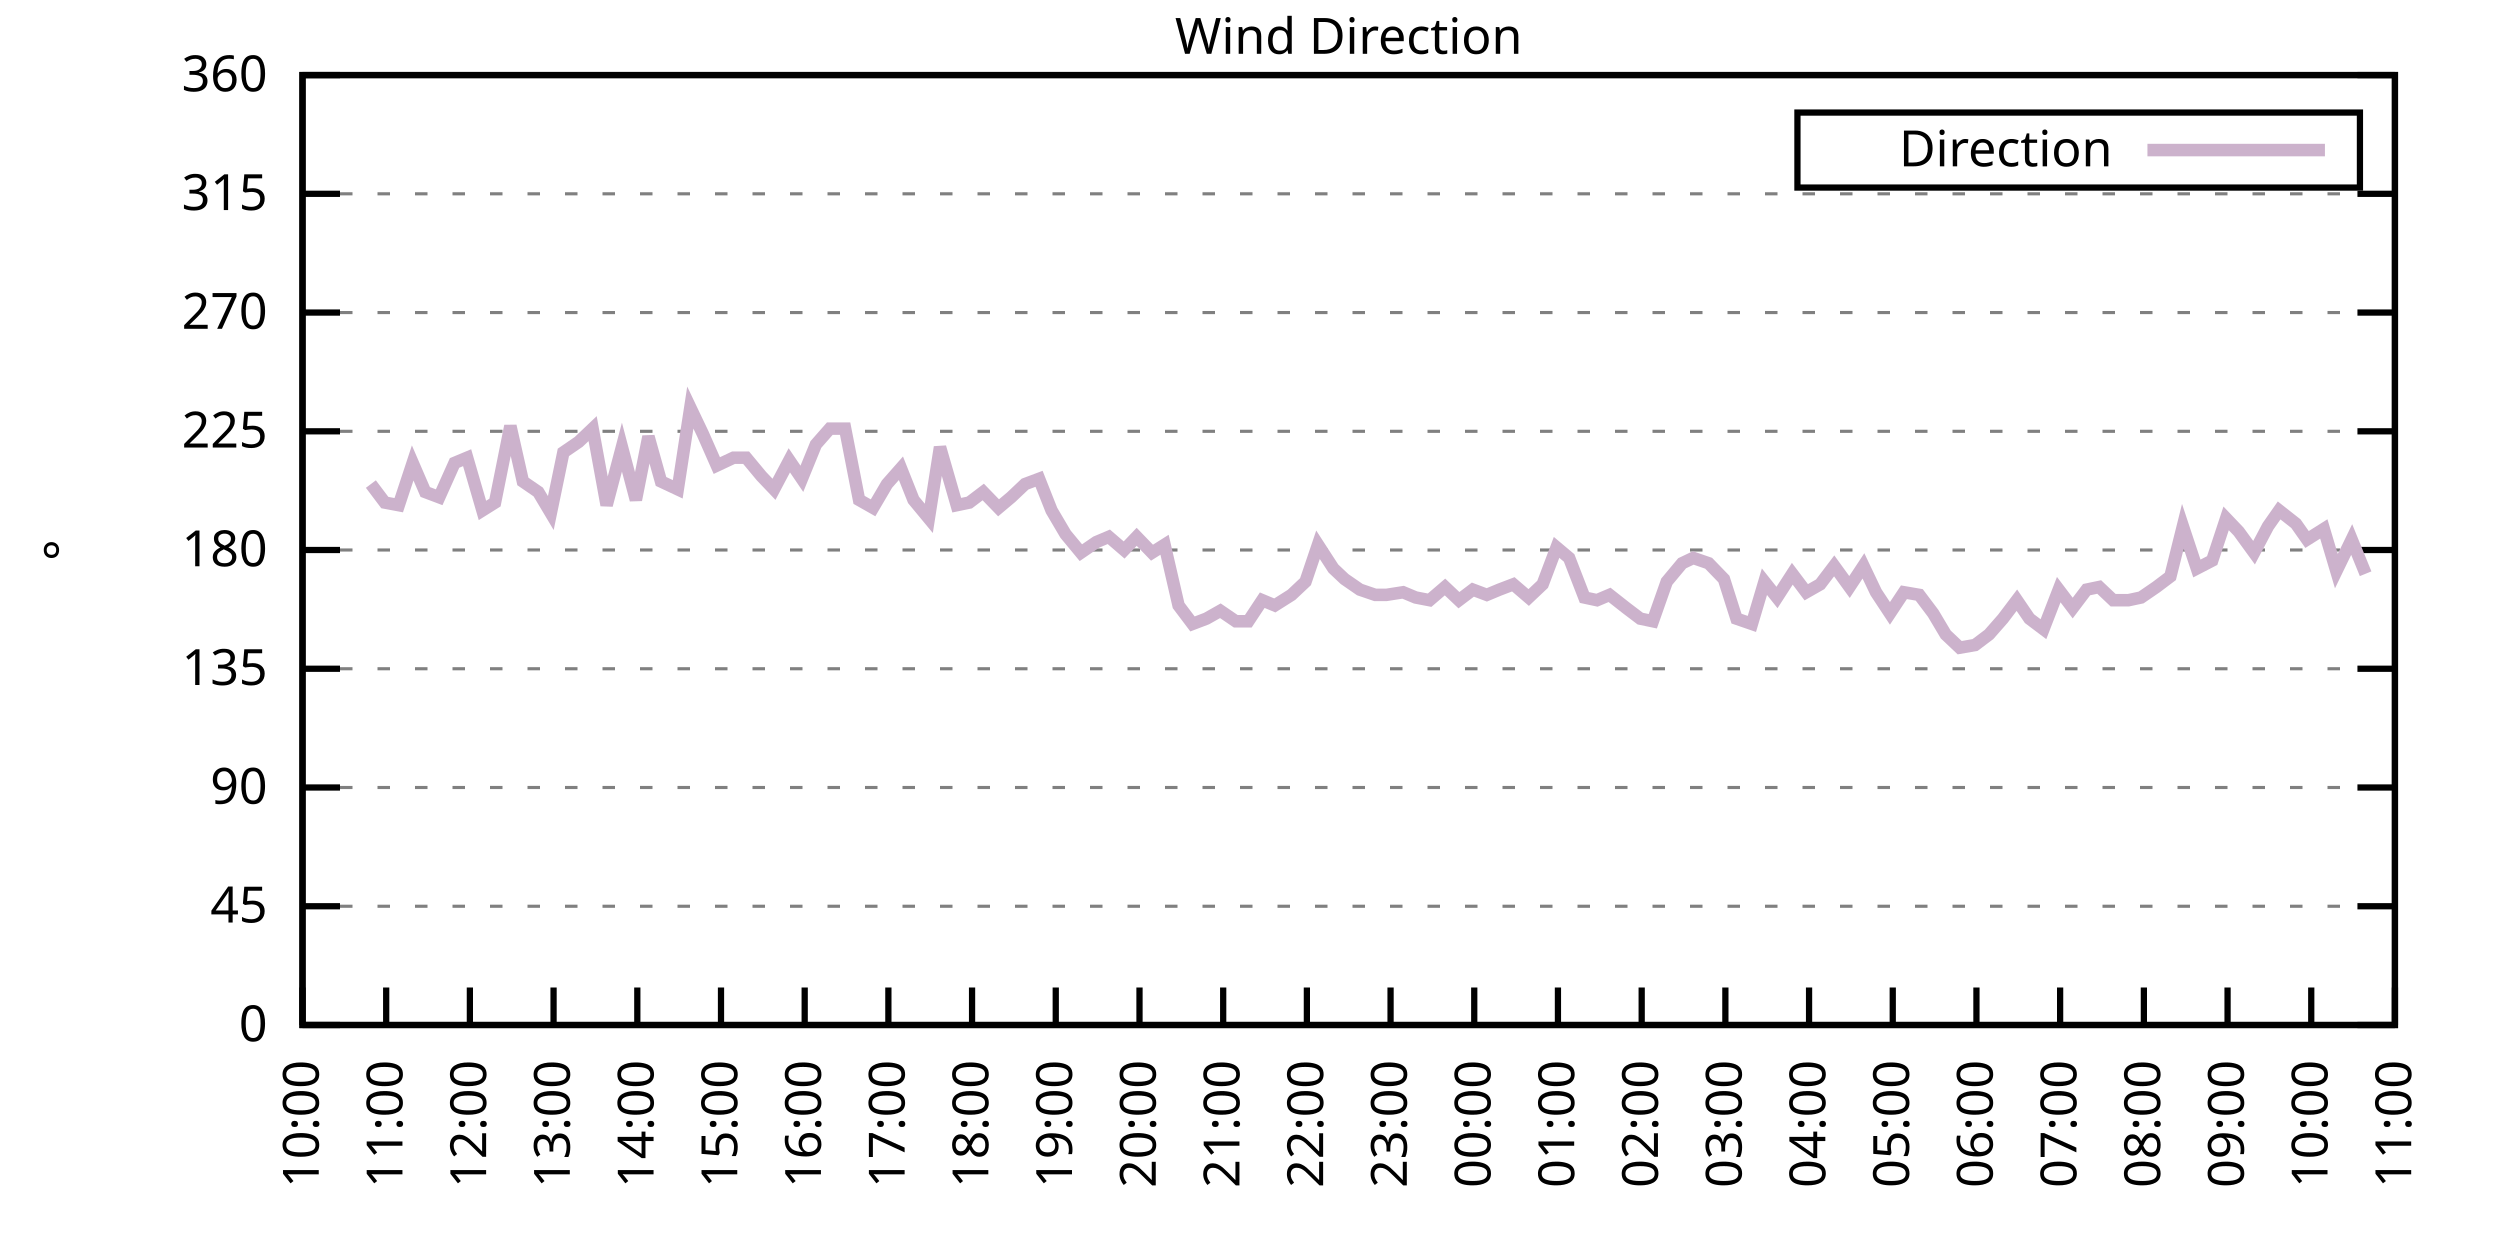
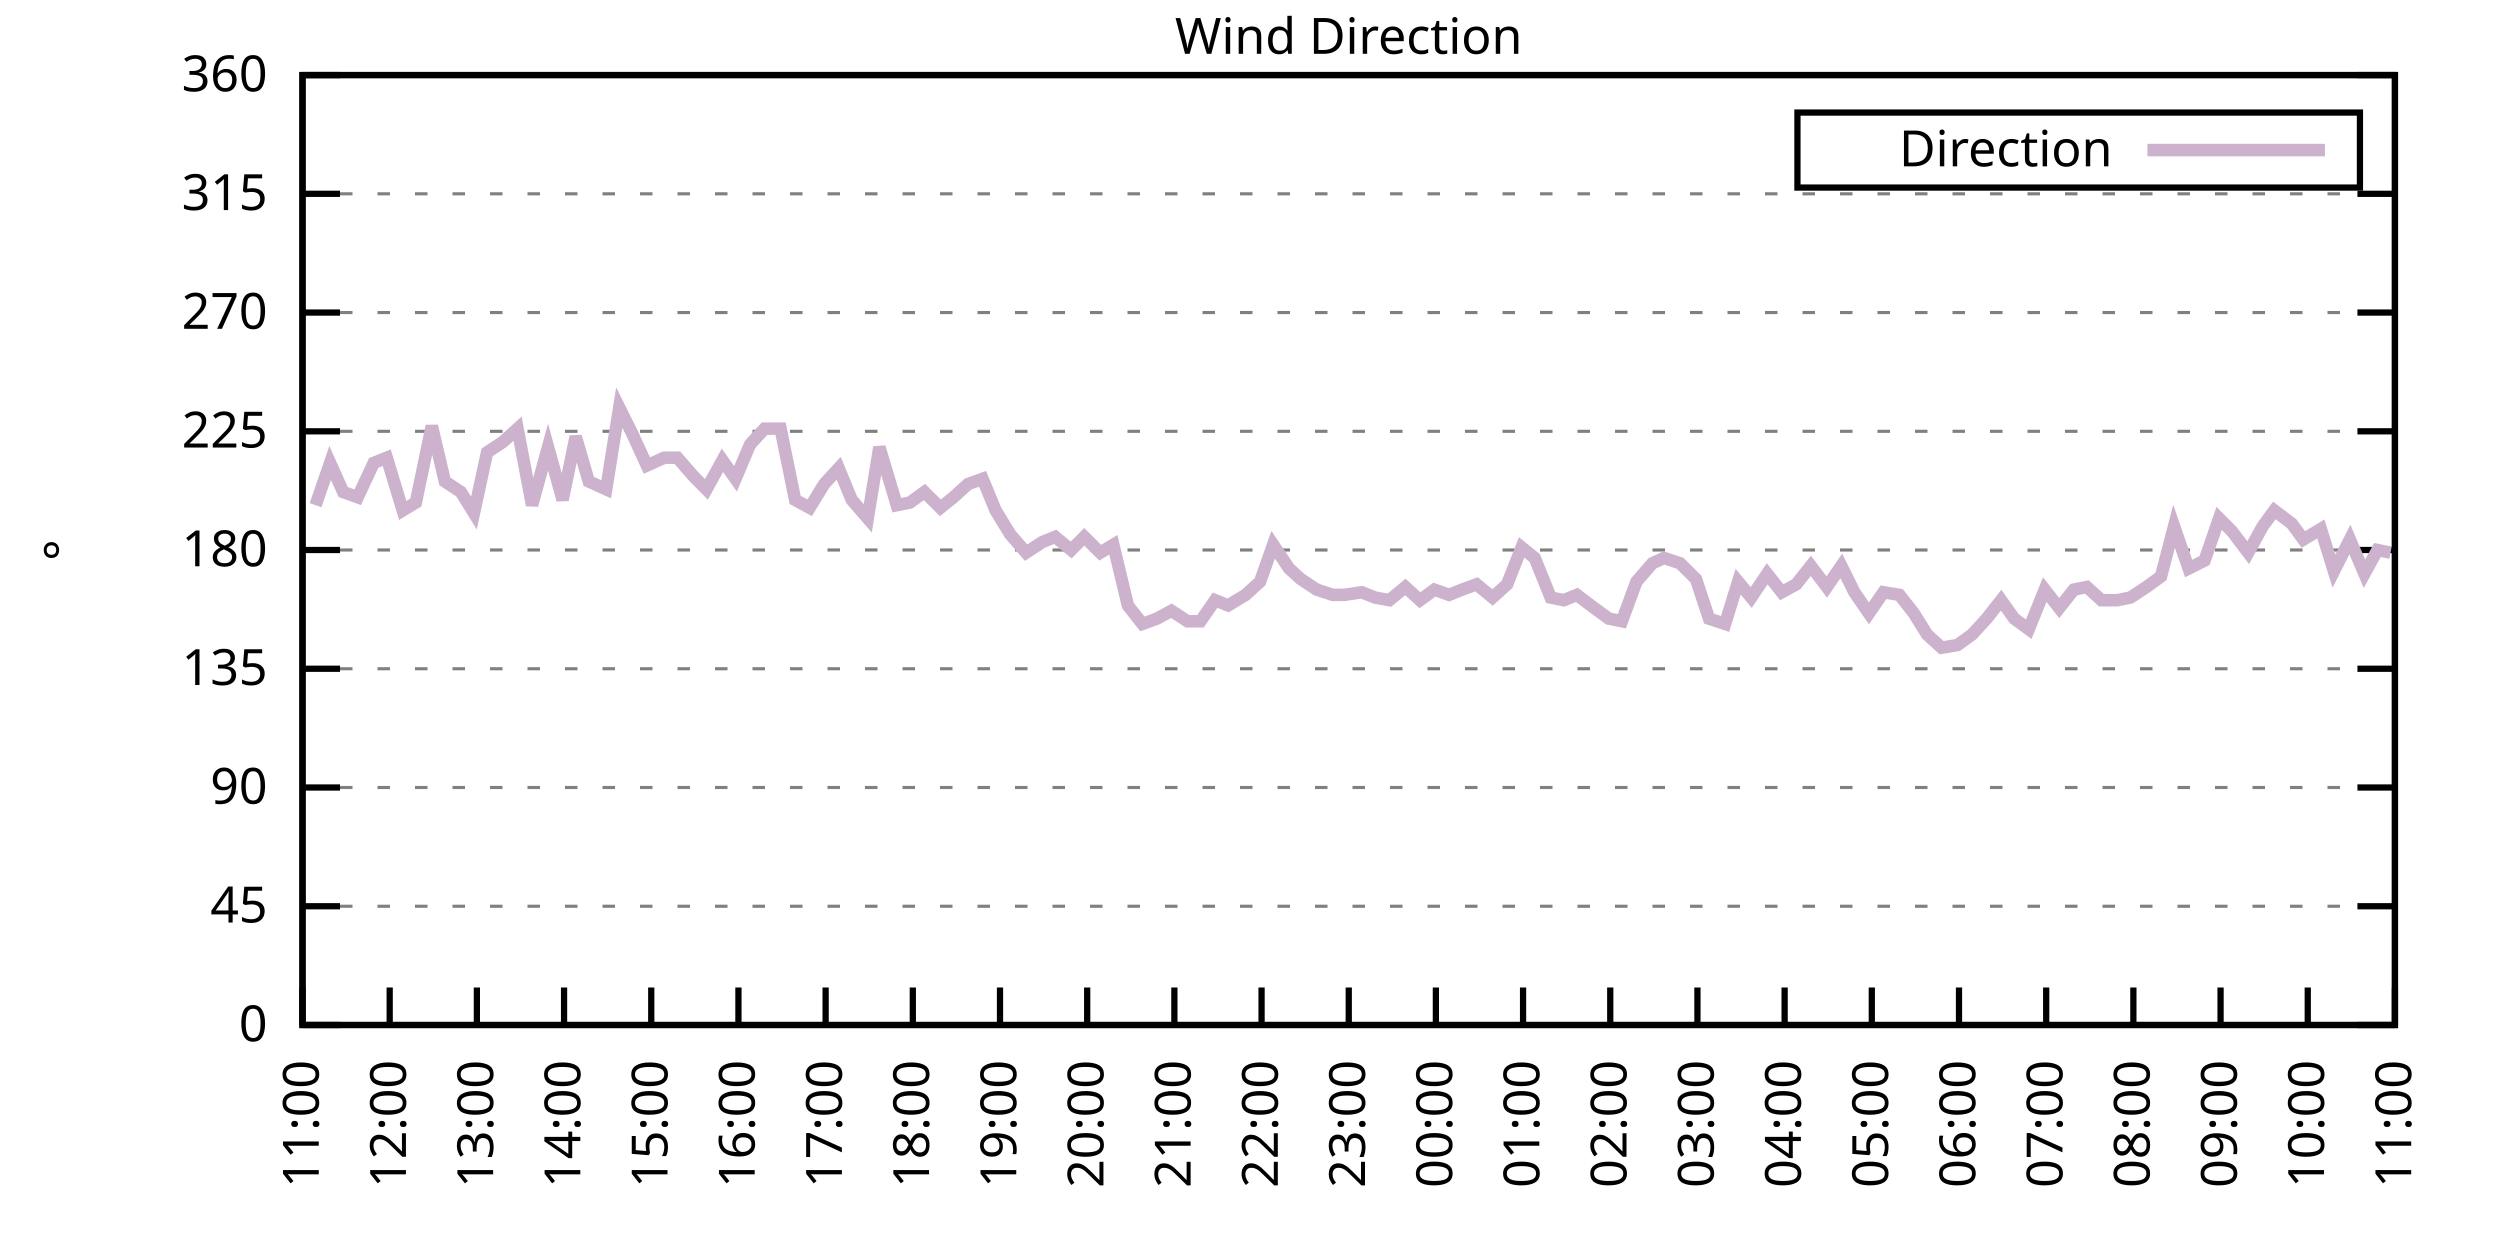
<svg xmlns="http://www.w3.org/2000/svg" xmlns:xlink="http://www.w3.org/1999/xlink" width="400" height="200" viewBox="0 0 400 200">
  <g id="gnuplot_canvas">
    <rect x="0" y="0" width="400" height="200" fill="none" />
    <defs>
      <circle id="gpDot" r="0.5" stroke-width="0.5" stroke="currentColor" />
      <path id="gpPt0" stroke-width="0.333" stroke="currentColor" d="M-1,0 h2 M0,-1 v2" />
      <path id="gpPt1" stroke-width="0.333" stroke="currentColor" d="M-1,-1 L1,1 M1,-1 L-1,1" />
      <path id="gpPt2" stroke-width="0.333" stroke="currentColor" d="M-1,0 L1,0 M0,-1 L0,1 M-1,-1 L1,1 M-1,1 L1,-1" />
      <rect id="gpPt3" stroke-width="0.333" stroke="currentColor" x="-1" y="-1" width="2" height="2" />
      <rect id="gpPt4" stroke-width="0.333" stroke="currentColor" fill="currentColor" x="-1" y="-1" width="2" height="2" />
      <circle id="gpPt5" stroke-width="0.333" stroke="currentColor" cx="0" cy="0" r="1" />
      <use xlink:href="#gpPt5" id="gpPt6" fill="currentColor" stroke="none" />
      <path id="gpPt7" stroke-width="0.333" stroke="currentColor" d="M0,-1.33 L-1.33,0.67 L1.33,0.67 z" />
      <use xlink:href="#gpPt7" id="gpPt8" fill="currentColor" stroke="none" />
      <use xlink:href="#gpPt7" id="gpPt9" stroke="currentColor" transform="rotate(180)" />
      <use xlink:href="#gpPt9" id="gpPt10" fill="currentColor" stroke="none" />
      <use xlink:href="#gpPt3" id="gpPt11" stroke="currentColor" transform="rotate(45)" />
      <use xlink:href="#gpPt11" id="gpPt12" fill="currentColor" stroke="none" />
      <path id="gpPt13" stroke-width="0.333" stroke="currentColor" d="M0,1.330 L1.265,0.411 L0.782,-1.067 L-0.782,-1.076 L-1.265,0.411 z" />
      <use xlink:href="#gpPt13" id="gpPt14" fill="currentColor" stroke="none" />
      <filter id="textbox" filterUnits="objectBoundingBox" x="0" y="0" height="1" width="1">
        <feFlood flood-color="white" flood-opacity="1" result="bgnd" />
        <feComposite in="SourceGraphic" in2="bgnd" operator="atop" />
      </filter>
      <filter id="greybox" filterUnits="objectBoundingBox" x="0" y="0" height="1" width="1">
        <feFlood flood-color="lightgrey" flood-opacity="1" result="grey" />
        <feComposite in="SourceGraphic" in2="grey" operator="atop" />
      </filter>
    </defs>
    <g fill="none" color="white" stroke="currentColor" stroke-width="1.00" stroke-linecap="butt" stroke-linejoin="miter">
</g>
    <g fill="none" color="black" stroke="currentColor" stroke-width="1.00" stroke-linecap="butt" stroke-linejoin="miter">
      <g stroke="none" shape-rendering="crispEdges">
        <polygon fill="rgb(255, 255, 255)" points="48.40,164.00 383.18,164.00 383.18,12.02 48.40,12.02 " />
      </g>
    </g>
    <g fill="none" color="black" stroke="currentColor" stroke-width="1.00" stroke-linecap="butt" stroke-linejoin="miter">
</g>
    <g fill="none" color="black" stroke="black" stroke-width="0.50" stroke-linecap="butt" stroke-linejoin="miter">
</g>
    <g fill="none" color="gray" stroke="currentColor" stroke-width="0.50" stroke-linecap="butt" stroke-linejoin="miter">
      <path stroke="gray" stroke-dasharray="2,4" class="gridline" d="M48.40,164.00 L383.19,164.00  " />
    </g>
    <g fill="none" color="gray" stroke="gray" stroke-width="1.00" stroke-linecap="butt" stroke-linejoin="miter">
</g>
    <g fill="none" color="black" stroke="currentColor" stroke-width="1.00" stroke-linecap="butt" stroke-linejoin="miter">
      <path stroke="black" d="M48.40,164.00 L54.40,164.00 M383.19,164.00 L377.19,164.00  " />
      <g transform="translate(42.80,166.60)" stroke="none" fill="black" font-family="Sans" font-size="8.00" text-anchor="end">
        <text>
          <tspan font-family="Sans"> 0</tspan>
        </text>
      </g>
    </g>
    <g fill="none" color="black" stroke="currentColor" stroke-width="1.00" stroke-linecap="butt" stroke-linejoin="miter">
</g>
    <g fill="none" color="black" stroke="black" stroke-width="0.50" stroke-linecap="butt" stroke-linejoin="miter">
</g>
    <g fill="none" color="gray" stroke="currentColor" stroke-width="0.50" stroke-linecap="butt" stroke-linejoin="miter">
      <path stroke="gray" stroke-dasharray="2,4" class="gridline" d="M48.40,145.00 L383.19,145.00  " />
    </g>
    <g fill="none" color="gray" stroke="gray" stroke-width="1.00" stroke-linecap="butt" stroke-linejoin="miter">
</g>
    <g fill="none" color="black" stroke="currentColor" stroke-width="1.00" stroke-linecap="butt" stroke-linejoin="miter">
      <path stroke="black" d="M48.40,145.00 L54.40,145.00 M383.19,145.00 L377.19,145.00  " />
      <g transform="translate(42.80,147.60)" stroke="none" fill="black" font-family="Sans" font-size="8.00" text-anchor="end">
        <text>
          <tspan font-family="Sans"> 45</tspan>
        </text>
      </g>
    </g>
    <g fill="none" color="black" stroke="currentColor" stroke-width="1.00" stroke-linecap="butt" stroke-linejoin="miter">
</g>
    <g fill="none" color="black" stroke="black" stroke-width="0.50" stroke-linecap="butt" stroke-linejoin="miter">
</g>
    <g fill="none" color="gray" stroke="currentColor" stroke-width="0.50" stroke-linecap="butt" stroke-linejoin="miter">
      <path stroke="gray" stroke-dasharray="2,4" class="gridline" d="M48.40,126.00 L383.19,126.00  " />
    </g>
    <g fill="none" color="gray" stroke="gray" stroke-width="1.00" stroke-linecap="butt" stroke-linejoin="miter">
</g>
    <g fill="none" color="black" stroke="currentColor" stroke-width="1.00" stroke-linecap="butt" stroke-linejoin="miter">
      <path stroke="black" d="M48.40,126.00 L54.40,126.00 M383.19,126.00 L377.19,126.00  " />
      <g transform="translate(42.80,128.60)" stroke="none" fill="black" font-family="Sans" font-size="8.00" text-anchor="end">
        <text>
          <tspan font-family="Sans"> 90</tspan>
        </text>
      </g>
    </g>
    <g fill="none" color="black" stroke="currentColor" stroke-width="1.00" stroke-linecap="butt" stroke-linejoin="miter">
</g>
    <g fill="none" color="black" stroke="black" stroke-width="0.50" stroke-linecap="butt" stroke-linejoin="miter">
</g>
    <g fill="none" color="gray" stroke="currentColor" stroke-width="0.50" stroke-linecap="butt" stroke-linejoin="miter">
      <path stroke="gray" stroke-dasharray="2,4" class="gridline" d="M48.40,107.00 L383.19,107.00  " />
    </g>
    <g fill="none" color="gray" stroke="gray" stroke-width="1.00" stroke-linecap="butt" stroke-linejoin="miter">
</g>
    <g fill="none" color="black" stroke="currentColor" stroke-width="1.00" stroke-linecap="butt" stroke-linejoin="miter">
      <path stroke="black" d="M48.40,107.00 L54.40,107.00 M383.19,107.00 L377.19,107.00  " />
      <g transform="translate(42.80,109.60)" stroke="none" fill="black" font-family="Sans" font-size="8.00" text-anchor="end">
        <text>
          <tspan font-family="Sans"> 135</tspan>
        </text>
      </g>
    </g>
    <g fill="none" color="black" stroke="currentColor" stroke-width="1.00" stroke-linecap="butt" stroke-linejoin="miter">
</g>
    <g fill="none" color="black" stroke="black" stroke-width="0.50" stroke-linecap="butt" stroke-linejoin="miter">
</g>
    <g fill="none" color="gray" stroke="currentColor" stroke-width="0.50" stroke-linecap="butt" stroke-linejoin="miter">
      <path stroke="gray" stroke-dasharray="2,4" class="gridline" d="M48.40,88.00 L383.19,88.00  " />
    </g>
    <g fill="none" color="gray" stroke="gray" stroke-width="1.00" stroke-linecap="butt" stroke-linejoin="miter">
</g>
    <g fill="none" color="black" stroke="currentColor" stroke-width="1.00" stroke-linecap="butt" stroke-linejoin="miter">
      <path stroke="black" d="M48.40,88.00 L54.40,88.00 M383.19,88.00 L377.19,88.00  " />
      <g transform="translate(42.80,90.60)" stroke="none" fill="black" font-family="Sans" font-size="8.00" text-anchor="end">
        <text>
          <tspan font-family="Sans"> 180</tspan>
        </text>
      </g>
    </g>
    <g fill="none" color="black" stroke="currentColor" stroke-width="1.00" stroke-linecap="butt" stroke-linejoin="miter">
</g>
    <g fill="none" color="black" stroke="black" stroke-width="0.50" stroke-linecap="butt" stroke-linejoin="miter">
</g>
    <g fill="none" color="gray" stroke="currentColor" stroke-width="0.50" stroke-linecap="butt" stroke-linejoin="miter">
      <path stroke="gray" stroke-dasharray="2,4" class="gridline" d="M48.40,69.01 L383.19,69.01  " />
    </g>
    <g fill="none" color="gray" stroke="gray" stroke-width="1.00" stroke-linecap="butt" stroke-linejoin="miter">
</g>
    <g fill="none" color="black" stroke="currentColor" stroke-width="1.00" stroke-linecap="butt" stroke-linejoin="miter">
      <path stroke="black" d="M48.40,69.01 L54.40,69.01 M383.19,69.01 L377.19,69.01  " />
      <g transform="translate(42.80,71.61)" stroke="none" fill="black" font-family="Sans" font-size="8.00" text-anchor="end">
        <text>
          <tspan font-family="Sans"> 225</tspan>
        </text>
      </g>
    </g>
    <g fill="none" color="black" stroke="currentColor" stroke-width="1.00" stroke-linecap="butt" stroke-linejoin="miter">
</g>
    <g fill="none" color="black" stroke="black" stroke-width="0.50" stroke-linecap="butt" stroke-linejoin="miter">
</g>
    <g fill="none" color="gray" stroke="currentColor" stroke-width="0.50" stroke-linecap="butt" stroke-linejoin="miter">
      <path stroke="gray" stroke-dasharray="2,4" class="gridline" d="M48.40,50.01 L383.19,50.01  " />
    </g>
    <g fill="none" color="gray" stroke="gray" stroke-width="1.00" stroke-linecap="butt" stroke-linejoin="miter">
</g>
    <g fill="none" color="black" stroke="currentColor" stroke-width="1.00" stroke-linecap="butt" stroke-linejoin="miter">
      <path stroke="black" d="M48.40,50.01 L54.40,50.01 M383.19,50.01 L377.19,50.01  " />
      <g transform="translate(42.80,52.61)" stroke="none" fill="black" font-family="Sans" font-size="8.00" text-anchor="end">
        <text>
          <tspan font-family="Sans"> 270</tspan>
        </text>
      </g>
    </g>
    <g fill="none" color="black" stroke="currentColor" stroke-width="1.00" stroke-linecap="butt" stroke-linejoin="miter">
</g>
    <g fill="none" color="black" stroke="black" stroke-width="0.50" stroke-linecap="butt" stroke-linejoin="miter">
</g>
    <g fill="none" color="gray" stroke="currentColor" stroke-width="0.50" stroke-linecap="butt" stroke-linejoin="miter">
      <path stroke="gray" stroke-dasharray="2,4" class="gridline" d="M48.40,31.01 L383.19,31.01  " />
    </g>
    <g fill="none" color="gray" stroke="gray" stroke-width="1.00" stroke-linecap="butt" stroke-linejoin="miter">
</g>
    <g fill="none" color="black" stroke="currentColor" stroke-width="1.00" stroke-linecap="butt" stroke-linejoin="miter">
      <path stroke="black" d="M48.40,31.01 L54.40,31.01 M383.19,31.01 L377.19,31.01  " />
      <g transform="translate(42.80,33.61)" stroke="none" fill="black" font-family="Sans" font-size="8.00" text-anchor="end">
        <text>
          <tspan font-family="Sans"> 315</tspan>
        </text>
      </g>
    </g>
    <g fill="none" color="black" stroke="currentColor" stroke-width="1.00" stroke-linecap="butt" stroke-linejoin="miter">
</g>
    <g fill="none" color="black" stroke="black" stroke-width="0.50" stroke-linecap="butt" stroke-linejoin="miter">
</g>
    <g fill="none" color="gray" stroke="currentColor" stroke-width="0.50" stroke-linecap="butt" stroke-linejoin="miter">
      <path stroke="gray" stroke-dasharray="2,4" class="gridline" d="M48.40,12.01 L383.19,12.01  " />
    </g>
    <g fill="none" color="gray" stroke="gray" stroke-width="1.00" stroke-linecap="butt" stroke-linejoin="miter">
</g>
    <g fill="none" color="black" stroke="currentColor" stroke-width="1.00" stroke-linecap="butt" stroke-linejoin="miter">
      <path stroke="black" d="M48.40,12.01 L54.40,12.01 M383.19,12.01 L377.19,12.01  " />
      <g transform="translate(42.80,14.61)" stroke="none" fill="black" font-family="Sans" font-size="8.00" text-anchor="end">
        <text>
          <tspan font-family="Sans"> 360</tspan>
        </text>
      </g>
    </g>
    <g fill="none" color="black" stroke="currentColor" stroke-width="1.00" stroke-linecap="butt" stroke-linejoin="miter">
      <path stroke="black" d="M48.40,164.00 L48.40,158.00  " />
      <g transform="translate(51.00,169.60) rotate(270.00)" stroke="none" fill="black" font-family="Sans" font-size="8.00" text-anchor="end">
        <text>
-           <tspan font-family="Sans">10:00</tspan>
-         </text>
-       </g>
-     </g>
-     <g fill="none" color="black" stroke="currentColor" stroke-width="1.00" stroke-linecap="butt" stroke-linejoin="miter">
-       <path stroke="black" d="M61.79,164.00 L61.79,158.00  " />
-       <g transform="translate(64.39,169.60) rotate(270.00)" stroke="none" fill="black" font-family="Sans" font-size="8.00" text-anchor="end">
-         <text>
          <tspan font-family="Sans">11:00</tspan>
        </text>
      </g>
    </g>
    <g fill="none" color="black" stroke="currentColor" stroke-width="1.00" stroke-linecap="butt" stroke-linejoin="miter">
-       <path stroke="black" d="M75.18,164.00 L75.18,158.00  " />
-       <g transform="translate(77.78,169.60) rotate(270.00)" stroke="none" fill="black" font-family="Sans" font-size="8.00" text-anchor="end">
+       <path stroke="black" d="M62.35,164.00 L62.35,158.00  " />
+       <g transform="translate(64.95,169.60) rotate(270.00)" stroke="none" fill="black" font-family="Sans" font-size="8.00" text-anchor="end">
        <text>
          <tspan font-family="Sans">12:00</tspan>
        </text>
      </g>
    </g>
    <g fill="none" color="black" stroke="currentColor" stroke-width="1.00" stroke-linecap="butt" stroke-linejoin="miter">
-       <path stroke="black" d="M88.57,164.00 L88.57,158.00  " />
-       <g transform="translate(91.17,169.60) rotate(270.00)" stroke="none" fill="black" font-family="Sans" font-size="8.00" text-anchor="end">
+       <path stroke="black" d="M76.30,164.00 L76.30,158.00  " />
+       <g transform="translate(78.90,169.60) rotate(270.00)" stroke="none" fill="black" font-family="Sans" font-size="8.00" text-anchor="end">
        <text>
          <tspan font-family="Sans">13:00</tspan>
        </text>
      </g>
    </g>
    <g fill="none" color="black" stroke="currentColor" stroke-width="1.00" stroke-linecap="butt" stroke-linejoin="miter">
-       <path stroke="black" d="M101.97,164.00 L101.97,158.00  " />
-       <g transform="translate(104.57,169.60) rotate(270.00)" stroke="none" fill="black" font-family="Sans" font-size="8.00" text-anchor="end">
+       <path stroke="black" d="M90.25,164.00 L90.25,158.00  " />
+       <g transform="translate(92.85,169.60) rotate(270.00)" stroke="none" fill="black" font-family="Sans" font-size="8.00" text-anchor="end">
        <text>
          <tspan font-family="Sans">14:00</tspan>
        </text>
      </g>
    </g>
    <g fill="none" color="black" stroke="currentColor" stroke-width="1.00" stroke-linecap="butt" stroke-linejoin="miter">
-       <path stroke="black" d="M115.36,164.00 L115.36,158.00  " />
-       <g transform="translate(117.96,169.60) rotate(270.00)" stroke="none" fill="black" font-family="Sans" font-size="8.00" text-anchor="end">
+       <path stroke="black" d="M104.20,164.00 L104.20,158.00  " />
+       <g transform="translate(106.80,169.60) rotate(270.00)" stroke="none" fill="black" font-family="Sans" font-size="8.00" text-anchor="end">
        <text>
          <tspan font-family="Sans">15:00</tspan>
        </text>
      </g>
    </g>
    <g fill="none" color="black" stroke="currentColor" stroke-width="1.00" stroke-linecap="butt" stroke-linejoin="miter">
-       <path stroke="black" d="M128.75,164.00 L128.75,158.00  " />
-       <g transform="translate(131.35,169.60) rotate(270.00)" stroke="none" fill="black" font-family="Sans" font-size="8.00" text-anchor="end">
+       <path stroke="black" d="M118.15,164.00 L118.15,158.00  " />
+       <g transform="translate(120.75,169.60) rotate(270.00)" stroke="none" fill="black" font-family="Sans" font-size="8.00" text-anchor="end">
        <text>
          <tspan font-family="Sans">16:00</tspan>
        </text>
      </g>
    </g>
    <g fill="none" color="black" stroke="currentColor" stroke-width="1.00" stroke-linecap="butt" stroke-linejoin="miter">
-       <path stroke="black" d="M142.14,164.00 L142.14,158.00  " />
-       <g transform="translate(144.74,169.60) rotate(270.00)" stroke="none" fill="black" font-family="Sans" font-size="8.00" text-anchor="end">
+       <path stroke="black" d="M132.10,164.00 L132.10,158.00  " />
+       <g transform="translate(134.70,169.60) rotate(270.00)" stroke="none" fill="black" font-family="Sans" font-size="8.00" text-anchor="end">
        <text>
          <tspan font-family="Sans">17:00</tspan>
        </text>
      </g>
    </g>
    <g fill="none" color="black" stroke="currentColor" stroke-width="1.00" stroke-linecap="butt" stroke-linejoin="miter">
-       <path stroke="black" d="M155.53,164.00 L155.53,158.00  " />
-       <g transform="translate(158.13,169.60) rotate(270.00)" stroke="none" fill="black" font-family="Sans" font-size="8.00" text-anchor="end">
+       <path stroke="black" d="M146.05,164.00 L146.05,158.00  " />
+       <g transform="translate(148.65,169.60) rotate(270.00)" stroke="none" fill="black" font-family="Sans" font-size="8.00" text-anchor="end">
        <text>
          <tspan font-family="Sans">18:00</tspan>
        </text>
      </g>
    </g>
    <g fill="none" color="black" stroke="currentColor" stroke-width="1.00" stroke-linecap="butt" stroke-linejoin="miter">
-       <path stroke="black" d="M168.92,164.00 L168.92,158.00  " />
-       <g transform="translate(171.52,169.60) rotate(270.00)" stroke="none" fill="black" font-family="Sans" font-size="8.00" text-anchor="end">
+       <path stroke="black" d="M160.00,164.00 L160.00,158.00  " />
+       <g transform="translate(162.60,169.60) rotate(270.00)" stroke="none" fill="black" font-family="Sans" font-size="8.00" text-anchor="end">
        <text>
          <tspan font-family="Sans">19:00</tspan>
        </text>
      </g>
    </g>
    <g fill="none" color="black" stroke="currentColor" stroke-width="1.00" stroke-linecap="butt" stroke-linejoin="miter">
-       <path stroke="black" d="M182.32,164.00 L182.32,158.00  " />
-       <g transform="translate(184.92,169.60) rotate(270.00)" stroke="none" fill="black" font-family="Sans" font-size="8.00" text-anchor="end">
+       <path stroke="black" d="M173.95,164.00 L173.95,158.00  " />
+       <g transform="translate(176.55,169.60) rotate(270.00)" stroke="none" fill="black" font-family="Sans" font-size="8.00" text-anchor="end">
        <text>
          <tspan font-family="Sans">20:00</tspan>
        </text>
      </g>
    </g>
    <g fill="none" color="black" stroke="currentColor" stroke-width="1.00" stroke-linecap="butt" stroke-linejoin="miter">
-       <path stroke="black" d="M195.71,164.00 L195.71,158.00  " />
-       <g transform="translate(198.31,169.60) rotate(270.00)" stroke="none" fill="black" font-family="Sans" font-size="8.00" text-anchor="end">
+       <path stroke="black" d="M187.90,164.00 L187.90,158.00  " />
+       <g transform="translate(190.50,169.60) rotate(270.00)" stroke="none" fill="black" font-family="Sans" font-size="8.00" text-anchor="end">
        <text>
          <tspan font-family="Sans">21:00</tspan>
        </text>
      </g>
    </g>
    <g fill="none" color="black" stroke="currentColor" stroke-width="1.00" stroke-linecap="butt" stroke-linejoin="miter">
-       <path stroke="black" d="M209.10,164.00 L209.10,158.00  " />
-       <g transform="translate(211.70,169.60) rotate(270.00)" stroke="none" fill="black" font-family="Sans" font-size="8.00" text-anchor="end">
+       <path stroke="black" d="M201.85,164.00 L201.85,158.00  " />
+       <g transform="translate(204.45,169.60) rotate(270.00)" stroke="none" fill="black" font-family="Sans" font-size="8.00" text-anchor="end">
        <text>
          <tspan font-family="Sans">22:00</tspan>
        </text>
      </g>
    </g>
    <g fill="none" color="black" stroke="currentColor" stroke-width="1.00" stroke-linecap="butt" stroke-linejoin="miter">
-       <path stroke="black" d="M222.49,164.00 L222.49,158.00  " />
-       <g transform="translate(225.09,169.60) rotate(270.00)" stroke="none" fill="black" font-family="Sans" font-size="8.00" text-anchor="end">
+       <path stroke="black" d="M215.80,164.00 L215.80,158.00  " />
+       <g transform="translate(218.40,169.60) rotate(270.00)" stroke="none" fill="black" font-family="Sans" font-size="8.00" text-anchor="end">
        <text>
          <tspan font-family="Sans">23:00</tspan>
        </text>
      </g>
    </g>
    <g fill="none" color="black" stroke="currentColor" stroke-width="1.00" stroke-linecap="butt" stroke-linejoin="miter">
-       <path stroke="black" d="M235.88,164.00 L235.88,158.00  " />
-       <g transform="translate(238.48,169.60) rotate(270.00)" stroke="none" fill="black" font-family="Sans" font-size="8.00" text-anchor="end">
+       <path stroke="black" d="M229.74,164.00 L229.74,158.00  " />
+       <g transform="translate(232.34,169.60) rotate(270.00)" stroke="none" fill="black" font-family="Sans" font-size="8.00" text-anchor="end">
        <text>
          <tspan font-family="Sans">00:00</tspan>
        </text>
      </g>
    </g>
    <g fill="none" color="black" stroke="currentColor" stroke-width="1.00" stroke-linecap="butt" stroke-linejoin="miter">
-       <path stroke="black" d="M249.27,164.00 L249.27,158.00  " />
-       <g transform="translate(251.87,169.60) rotate(270.00)" stroke="none" fill="black" font-family="Sans" font-size="8.00" text-anchor="end">
+       <path stroke="black" d="M243.69,164.00 L243.69,158.00  " />
+       <g transform="translate(246.29,169.60) rotate(270.00)" stroke="none" fill="black" font-family="Sans" font-size="8.00" text-anchor="end">
        <text>
          <tspan font-family="Sans">01:00</tspan>
        </text>
      </g>
    </g>
    <g fill="none" color="black" stroke="currentColor" stroke-width="1.00" stroke-linecap="butt" stroke-linejoin="miter">
-       <path stroke="black" d="M262.67,164.00 L262.67,158.00  " />
-       <g transform="translate(265.27,169.60) rotate(270.00)" stroke="none" fill="black" font-family="Sans" font-size="8.00" text-anchor="end">
+       <path stroke="black" d="M257.64,164.00 L257.64,158.00  " />
+       <g transform="translate(260.24,169.60) rotate(270.00)" stroke="none" fill="black" font-family="Sans" font-size="8.00" text-anchor="end">
        <text>
          <tspan font-family="Sans">02:00</tspan>
        </text>
      </g>
    </g>
    <g fill="none" color="black" stroke="currentColor" stroke-width="1.00" stroke-linecap="butt" stroke-linejoin="miter">
-       <path stroke="black" d="M276.06,164.00 L276.06,158.00  " />
-       <g transform="translate(278.66,169.60) rotate(270.00)" stroke="none" fill="black" font-family="Sans" font-size="8.00" text-anchor="end">
+       <path stroke="black" d="M271.59,164.00 L271.59,158.00  " />
+       <g transform="translate(274.19,169.60) rotate(270.00)" stroke="none" fill="black" font-family="Sans" font-size="8.00" text-anchor="end">
        <text>
          <tspan font-family="Sans">03:00</tspan>
        </text>
      </g>
    </g>
    <g fill="none" color="black" stroke="currentColor" stroke-width="1.00" stroke-linecap="butt" stroke-linejoin="miter">
-       <path stroke="black" d="M289.45,164.00 L289.45,158.00  " />
-       <g transform="translate(292.05,169.60) rotate(270.00)" stroke="none" fill="black" font-family="Sans" font-size="8.00" text-anchor="end">
+       <path stroke="black" d="M285.54,164.00 L285.54,158.00  " />
+       <g transform="translate(288.14,169.60) rotate(270.00)" stroke="none" fill="black" font-family="Sans" font-size="8.00" text-anchor="end">
        <text>
          <tspan font-family="Sans">04:00</tspan>
        </text>
      </g>
    </g>
    <g fill="none" color="black" stroke="currentColor" stroke-width="1.00" stroke-linecap="butt" stroke-linejoin="miter">
-       <path stroke="black" d="M302.84,164.00 L302.84,158.00  " />
-       <g transform="translate(305.44,169.60) rotate(270.00)" stroke="none" fill="black" font-family="Sans" font-size="8.00" text-anchor="end">
+       <path stroke="black" d="M299.49,164.00 L299.49,158.00  " />
+       <g transform="translate(302.09,169.60) rotate(270.00)" stroke="none" fill="black" font-family="Sans" font-size="8.00" text-anchor="end">
        <text>
          <tspan font-family="Sans">05:00</tspan>
        </text>
      </g>
    </g>
    <g fill="none" color="black" stroke="currentColor" stroke-width="1.00" stroke-linecap="butt" stroke-linejoin="miter">
-       <path stroke="black" d="M316.23,164.00 L316.23,158.00  " />
-       <g transform="translate(318.83,169.60) rotate(270.00)" stroke="none" fill="black" font-family="Sans" font-size="8.00" text-anchor="end">
+       <path stroke="black" d="M313.44,164.00 L313.44,158.00  " />
+       <g transform="translate(316.04,169.60) rotate(270.00)" stroke="none" fill="black" font-family="Sans" font-size="8.00" text-anchor="end">
        <text>
          <tspan font-family="Sans">06:00</tspan>
        </text>
      </g>
    </g>
    <g fill="none" color="black" stroke="currentColor" stroke-width="1.00" stroke-linecap="butt" stroke-linejoin="miter">
-       <path stroke="black" d="M329.62,164.00 L329.62,158.00  " />
-       <g transform="translate(332.22,169.60) rotate(270.00)" stroke="none" fill="black" font-family="Sans" font-size="8.00" text-anchor="end">
+       <path stroke="black" d="M327.39,164.00 L327.39,158.00  " />
+       <g transform="translate(329.99,169.60) rotate(270.00)" stroke="none" fill="black" font-family="Sans" font-size="8.00" text-anchor="end">
        <text>
          <tspan font-family="Sans">07:00</tspan>
        </text>
      </g>
    </g>
    <g fill="none" color="black" stroke="currentColor" stroke-width="1.00" stroke-linecap="butt" stroke-linejoin="miter">
-       <path stroke="black" d="M343.02,164.00 L343.02,158.00  " />
-       <g transform="translate(345.62,169.60) rotate(270.00)" stroke="none" fill="black" font-family="Sans" font-size="8.00" text-anchor="end">
+       <path stroke="black" d="M341.34,164.00 L341.34,158.00  " />
+       <g transform="translate(343.94,169.60) rotate(270.00)" stroke="none" fill="black" font-family="Sans" font-size="8.00" text-anchor="end">
        <text>
          <tspan font-family="Sans">08:00</tspan>
        </text>
      </g>
    </g>
    <g fill="none" color="black" stroke="currentColor" stroke-width="1.00" stroke-linecap="butt" stroke-linejoin="miter">
-       <path stroke="black" d="M356.41,164.00 L356.41,158.00  " />
-       <g transform="translate(359.01,169.60) rotate(270.00)" stroke="none" fill="black" font-family="Sans" font-size="8.00" text-anchor="end">
+       <path stroke="black" d="M355.29,164.00 L355.29,158.00  " />
+       <g transform="translate(357.89,169.60) rotate(270.00)" stroke="none" fill="black" font-family="Sans" font-size="8.00" text-anchor="end">
        <text>
          <tspan font-family="Sans">09:00</tspan>
        </text>
      </g>
    </g>
    <g fill="none" color="black" stroke="currentColor" stroke-width="1.00" stroke-linecap="butt" stroke-linejoin="miter">
-       <path stroke="black" d="M369.80,164.00 L369.80,158.00  " />
-       <g transform="translate(372.40,169.60) rotate(270.00)" stroke="none" fill="black" font-family="Sans" font-size="8.00" text-anchor="end">
+       <path stroke="black" d="M369.24,164.00 L369.24,158.00  " />
+       <g transform="translate(371.84,169.60) rotate(270.00)" stroke="none" fill="black" font-family="Sans" font-size="8.00" text-anchor="end">
        <text>
          <tspan font-family="Sans">10:00</tspan>
        </text>
      </g>
    </g>
    <g fill="none" color="black" stroke="currentColor" stroke-width="1.00" stroke-linecap="butt" stroke-linejoin="miter">
      <path stroke="black" d="M383.19,164.00 L383.19,158.00  " />
      <g transform="translate(385.79,169.60) rotate(270.00)" stroke="none" fill="black" font-family="Sans" font-size="8.00" text-anchor="end">
        <text>
          <tspan font-family="Sans">11:00</tspan>
        </text>
      </g>
    </g>
    <g fill="none" color="black" stroke="currentColor" stroke-width="1.00" stroke-linecap="butt" stroke-linejoin="miter">
</g>
    <g fill="none" color="black" stroke="currentColor" stroke-width="1.00" stroke-linecap="butt" stroke-linejoin="miter">
      <path stroke="black" d="M48.40,12.01 L48.40,164.00 L383.19,164.00 L383.19,12.01 L48.40,12.01 Z  " />
    </g>
    <g fill="none" color="black" stroke="currentColor" stroke-width="1.00" stroke-linecap="butt" stroke-linejoin="miter">
</g>
    <g fill="none" color="black" stroke="currentColor" stroke-width="1.00" stroke-linecap="butt" stroke-linejoin="miter">
      <path stroke="black" d="M287.59,30.01 L287.59,18.01 L377.59,18.01 L377.59,30.01 L287.59,30.01 Z  " />
    </g>
    <g id="Wind_direction_plot_1">
      <g fill="none" color="white" stroke="black" stroke-width="2.00" stroke-linecap="butt" stroke-linejoin="miter">
</g>
      <g fill="none" color="black" stroke="currentColor" stroke-width="2.00" stroke-linecap="butt" stroke-linejoin="miter">
        <g transform="translate(337.99,26.61)" stroke="none" fill="black" font-family="Sans" font-size="8.00" text-anchor="end">
          <text>
            <tspan font-family="Sans">Direction</tspan>
          </text>
        </g>
      </g>
      <g fill="none" color="black" stroke="currentColor" stroke-width="2.00" stroke-linecap="butt" stroke-linejoin="miter">
-         <path stroke="rgb(204, 178, 204)" d="M343.59,24.01 L371.99,24.01 M59.34,77.45 L61.57,80.41 L63.80,80.83 L66.03,74.07 L68.04,78.72 L70.27,79.56   L72.73,74.07 L74.74,73.23 L77.19,81.67 L79.20,80.41 L81.66,68.16 L83.66,77.03 L86.12,78.72 L88.13,82.09   L90.14,72.38 L92.59,70.70 L94.82,68.58 L97.06,80.83 L99.51,71.54 L101.74,79.98 L103.75,69.85 L105.76,77.03   L108.44,78.29 L110.45,65.21 L112.46,69.43 L114.69,74.49 L117.37,73.23 L119.38,73.23 L121.83,76.18 L123.84,78.29   L126.29,73.65 L128.30,76.61 L130.54,71.12 L132.77,68.58 L135.22,68.58 L137.45,79.98 L139.69,81.25 L141.92,77.45   L144.15,74.92 L146.16,79.98 L148.61,82.94 L150.40,71.54 L153.08,80.83 L155.09,80.41 L157.32,78.72 L159.77,81.25   L161.78,79.56 L164.01,77.45 L166.25,76.61 L168.25,81.67 L170.49,85.47 L172.94,88.43 L175.40,86.74 L177.41,85.89   L179.86,88.00 L181.87,85.89 L184.32,88.43 L186.33,87.16 L188.57,96.87 L190.80,99.83 L193.03,98.98 L195.26,97.72   L197.72,99.40 L199.73,99.40 L201.96,96.03 L203.97,96.87 L206.64,95.18 L208.88,93.07 L210.88,87.16 L213.34,90.96   L215.13,92.65 L217.58,94.34 L220.04,95.18 L221.82,95.18 L224.50,94.76 L226.51,95.60 L228.74,96.03 L231.20,93.92   L233.43,96.03 L235.66,94.34 L237.89,95.18 L239.90,94.34 L242.13,93.49 L244.59,95.60 L246.82,93.49 L249.05,87.58   L251.06,89.27 L253.51,95.60 L255.52,96.03 L257.53,95.18 L260.21,97.29 L262.44,98.98 L264.45,99.40 L266.68,93.07   L269.14,90.12 L270.92,89.27 L273.38,90.12 L275.83,92.65 L277.84,98.98 L280.30,99.83 L282.31,93.07 L284.32,95.60   L286.77,91.80 L289.00,94.76 L291.23,93.49 L293.47,90.54 L295.92,93.92 L298.15,90.54 L300.16,94.76 L302.39,98.14   L304.63,94.76 L307.08,95.18 L309.31,98.14 L311.32,101.52 L313.55,103.63 L316.01,103.20 L318.24,101.52 L320.47,98.98   L322.70,96.03 L324.71,98.98 L326.95,100.67 L329.40,94.34 L331.63,97.29 L333.86,94.34 L335.87,93.92 L338.10,96.03   L340.56,96.03 L342.57,95.60 L345.02,93.92 L347.26,92.23 L349.26,84.21 L351.50,90.96 L353.95,89.69 L356.18,82.94   L358.19,85.05 L360.65,88.43 L362.88,84.21 L364.66,81.67 L367.34,83.78 L369.13,86.32 L371.81,84.63 L373.82,91.38   L376.27,86.32 L378.50,91.80  " />
+         <path stroke="rgb(204, 178, 204)" d="M343.59,24.01 L371.99,24.01 M50.49,80.83 L52.82,74.07 L54.91,78.72 L57.23,79.56 L59.79,74.07 L61.88,73.23   L64.44,81.67 L66.53,80.41 L69.09,68.16 L71.18,77.03 L73.74,78.72 L75.83,82.09 L77.93,72.38 L80.48,70.70   L82.81,68.58 L85.13,80.83 L87.69,71.54 L90.02,79.98 L92.11,69.85 L94.20,77.03 L96.99,78.29 L99.08,65.21   L101.18,69.43 L103.50,74.49 L106.29,73.23 L108.38,73.23 L110.94,76.18 L113.03,78.29 L115.59,73.65 L117.68,76.61   L120.01,71.12 L122.33,68.58 L124.89,68.58 L127.22,79.98 L129.54,81.25 L131.87,77.45 L134.19,74.92 L136.28,79.98   L138.84,82.94 L140.70,71.54 L143.49,80.83 L145.58,80.41 L147.91,78.72 L150.46,81.25 L152.56,79.56 L154.88,77.45   L157.21,76.61 L159.30,81.67 L161.62,85.47 L164.18,88.43 L166.74,86.74 L168.83,85.89 L171.39,88.00 L173.48,85.89   L176.04,88.43 L178.13,87.16 L180.46,96.87 L182.78,99.83 L185.11,98.98 L187.43,97.72 L189.99,99.40 L192.08,99.40   L194.41,96.03 L196.50,96.87 L199.29,95.18 L201.61,93.07 L203.71,87.16 L206.26,90.96 L208.12,92.65 L210.68,94.34   L213.24,95.18 L215.10,95.18 L217.89,94.76 L219.98,95.60 L222.30,96.03 L224.86,93.92 L227.19,96.03 L229.51,94.34   L231.84,95.18 L233.93,94.34 L236.25,93.49 L238.81,95.60 L241.14,93.49 L243.46,87.58 L245.55,89.27 L248.11,95.60   L250.20,96.03 L252.30,95.18 L255.09,97.29 L257.41,98.98 L259.50,99.40 L261.83,93.07 L264.39,90.12 L266.25,89.27   L268.80,90.12 L271.36,92.65 L273.45,98.98 L276.01,99.83 L278.10,93.07 L280.20,95.60 L282.75,91.80 L285.08,94.76   L287.40,93.49 L289.73,90.54 L292.29,93.92 L294.61,90.54 L296.70,94.76 L299.03,98.14 L301.35,94.76 L303.91,95.18   L306.23,98.14 L308.33,101.52 L310.65,103.63 L313.21,103.20 L315.53,101.52 L317.86,98.98 L320.18,96.03 L322.28,98.98   L324.60,100.67 L327.16,94.34 L329.48,97.29 L331.81,94.34 L333.90,93.92 L336.23,96.03 L338.78,96.03 L340.88,95.60   L343.43,93.92 L345.76,92.23 L347.85,84.21 L350.18,90.96 L352.73,89.69 L355.06,82.94 L357.15,85.05 L359.71,88.43   L362.03,84.21 L363.89,81.67 L366.68,83.78 L368.54,86.32 L371.33,84.63 L373.43,91.38 L375.98,86.32 L378.31,91.80   L380.40,88.00 L382.49,88.43  " />
      </g>
    </g>
    <g fill="none" color="black" stroke="currentColor" stroke-width="2.00" stroke-linecap="butt" stroke-linejoin="miter">
</g>
    <g fill="none" color="black" stroke="black" stroke-width="1.00" stroke-linecap="butt" stroke-linejoin="miter">
</g>
    <g fill="none" color="black" stroke="currentColor" stroke-width="1.00" stroke-linecap="butt" stroke-linejoin="miter">
      <path stroke="black" d="M48.40,12.01 L48.40,164.00 L383.19,164.00 L383.19,12.01 L48.40,12.01 Z  " />
      <g transform="translate(12.80,88.01) rotate(270.00)" stroke="none" fill="black" font-family="Sans" font-size="8.00" text-anchor="middle">
        <text>
          <tspan font-family="Sans">°</tspan>
        </text>
      </g>
    </g>
    <g fill="none" color="black" stroke="currentColor" stroke-width="1.00" stroke-linecap="butt" stroke-linejoin="miter">
</g>
    <g fill="none" color="black" stroke="currentColor" stroke-width="1.00" stroke-linecap="butt" stroke-linejoin="miter">
      <g transform="translate(215.79,8.61)" stroke="none" fill="black" font-family="Sans" font-size="8.00" text-anchor="middle">
        <text>
          <tspan font-family="Sans">Wind Direction</tspan>
        </text>
      </g>
    </g>
    <g fill="none" color="black" stroke="currentColor" stroke-width="1.00" stroke-linecap="butt" stroke-linejoin="miter">
</g>
  </g>
</svg>
